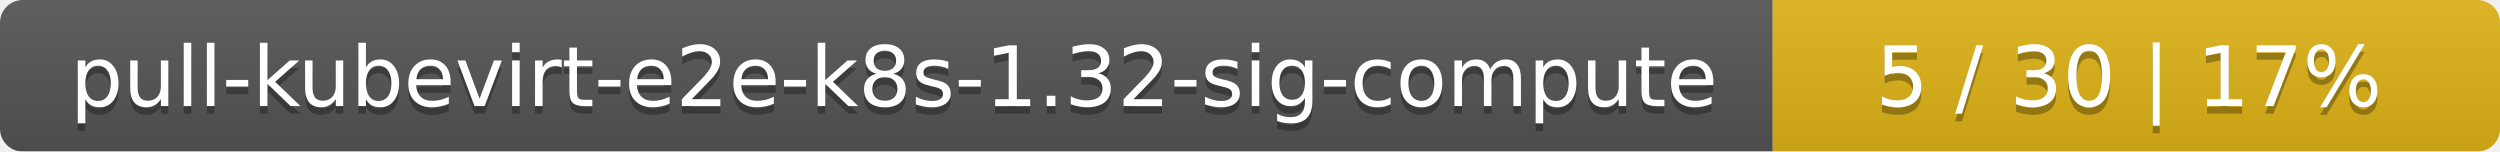
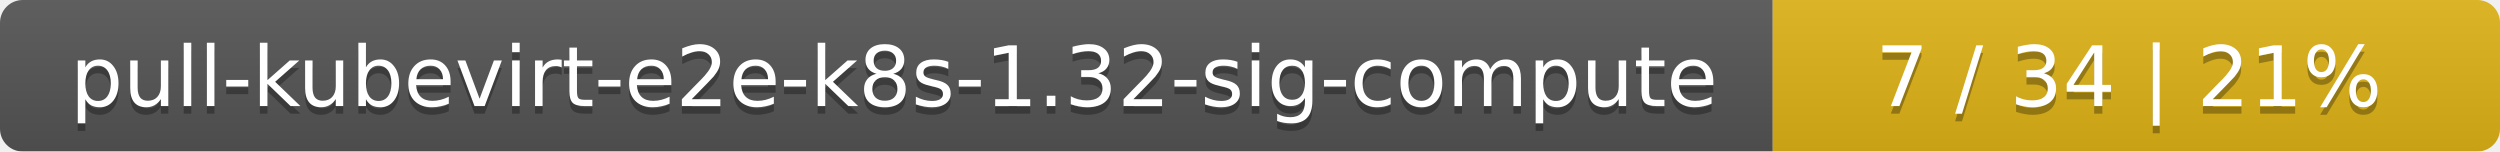
<svg xmlns="http://www.w3.org/2000/svg" width="330" height="20">
  <linearGradient id="smooth" x2="0" y2="100%">
    <stop offset="0" stop-color="#bbb" stop-opacity=".1" />
    <stop offset="1" stop-opacity=".1" />
  </linearGradient>
  <mask id="round">
    <rect width="330" height="20" rx="3" fill="#fff" />
  </mask>
  <g mask="url(#round)">
    <rect width="234" height="20" fill="#555" />
    <rect x="234" width="96" height="20" fill="#dfb317" />
    <rect width="330" height="20" fill="url(#smooth)" />
  </g>
  <g fill="#fff" text-anchor="middle" font-family="DejaVu Sans,Verdana,Geneva,sans-serif" font-size="11">
    <text x="118" y="15" fill="#010101" fill-opacity=".3">pull-kubevirt-e2e-k8s-1.32-sig-compute</text>
    <text x="118" y="14">pull-kubevirt-e2e-k8s-1.32-sig-compute</text>
-     <text x="281" y="15" fill="#010101" fill-opacity=".3">5 / 30    |    17%</text>
-     <text x="281" y="14">5 / 30    |    17%</text>
+     <text x="281" y="15" fill="#010101" fill-opacity=".3">7 / 34    |    21%</text>
+     <text x="281" y="14">7 / 34    |    21%</text>
  </g>
</svg>
